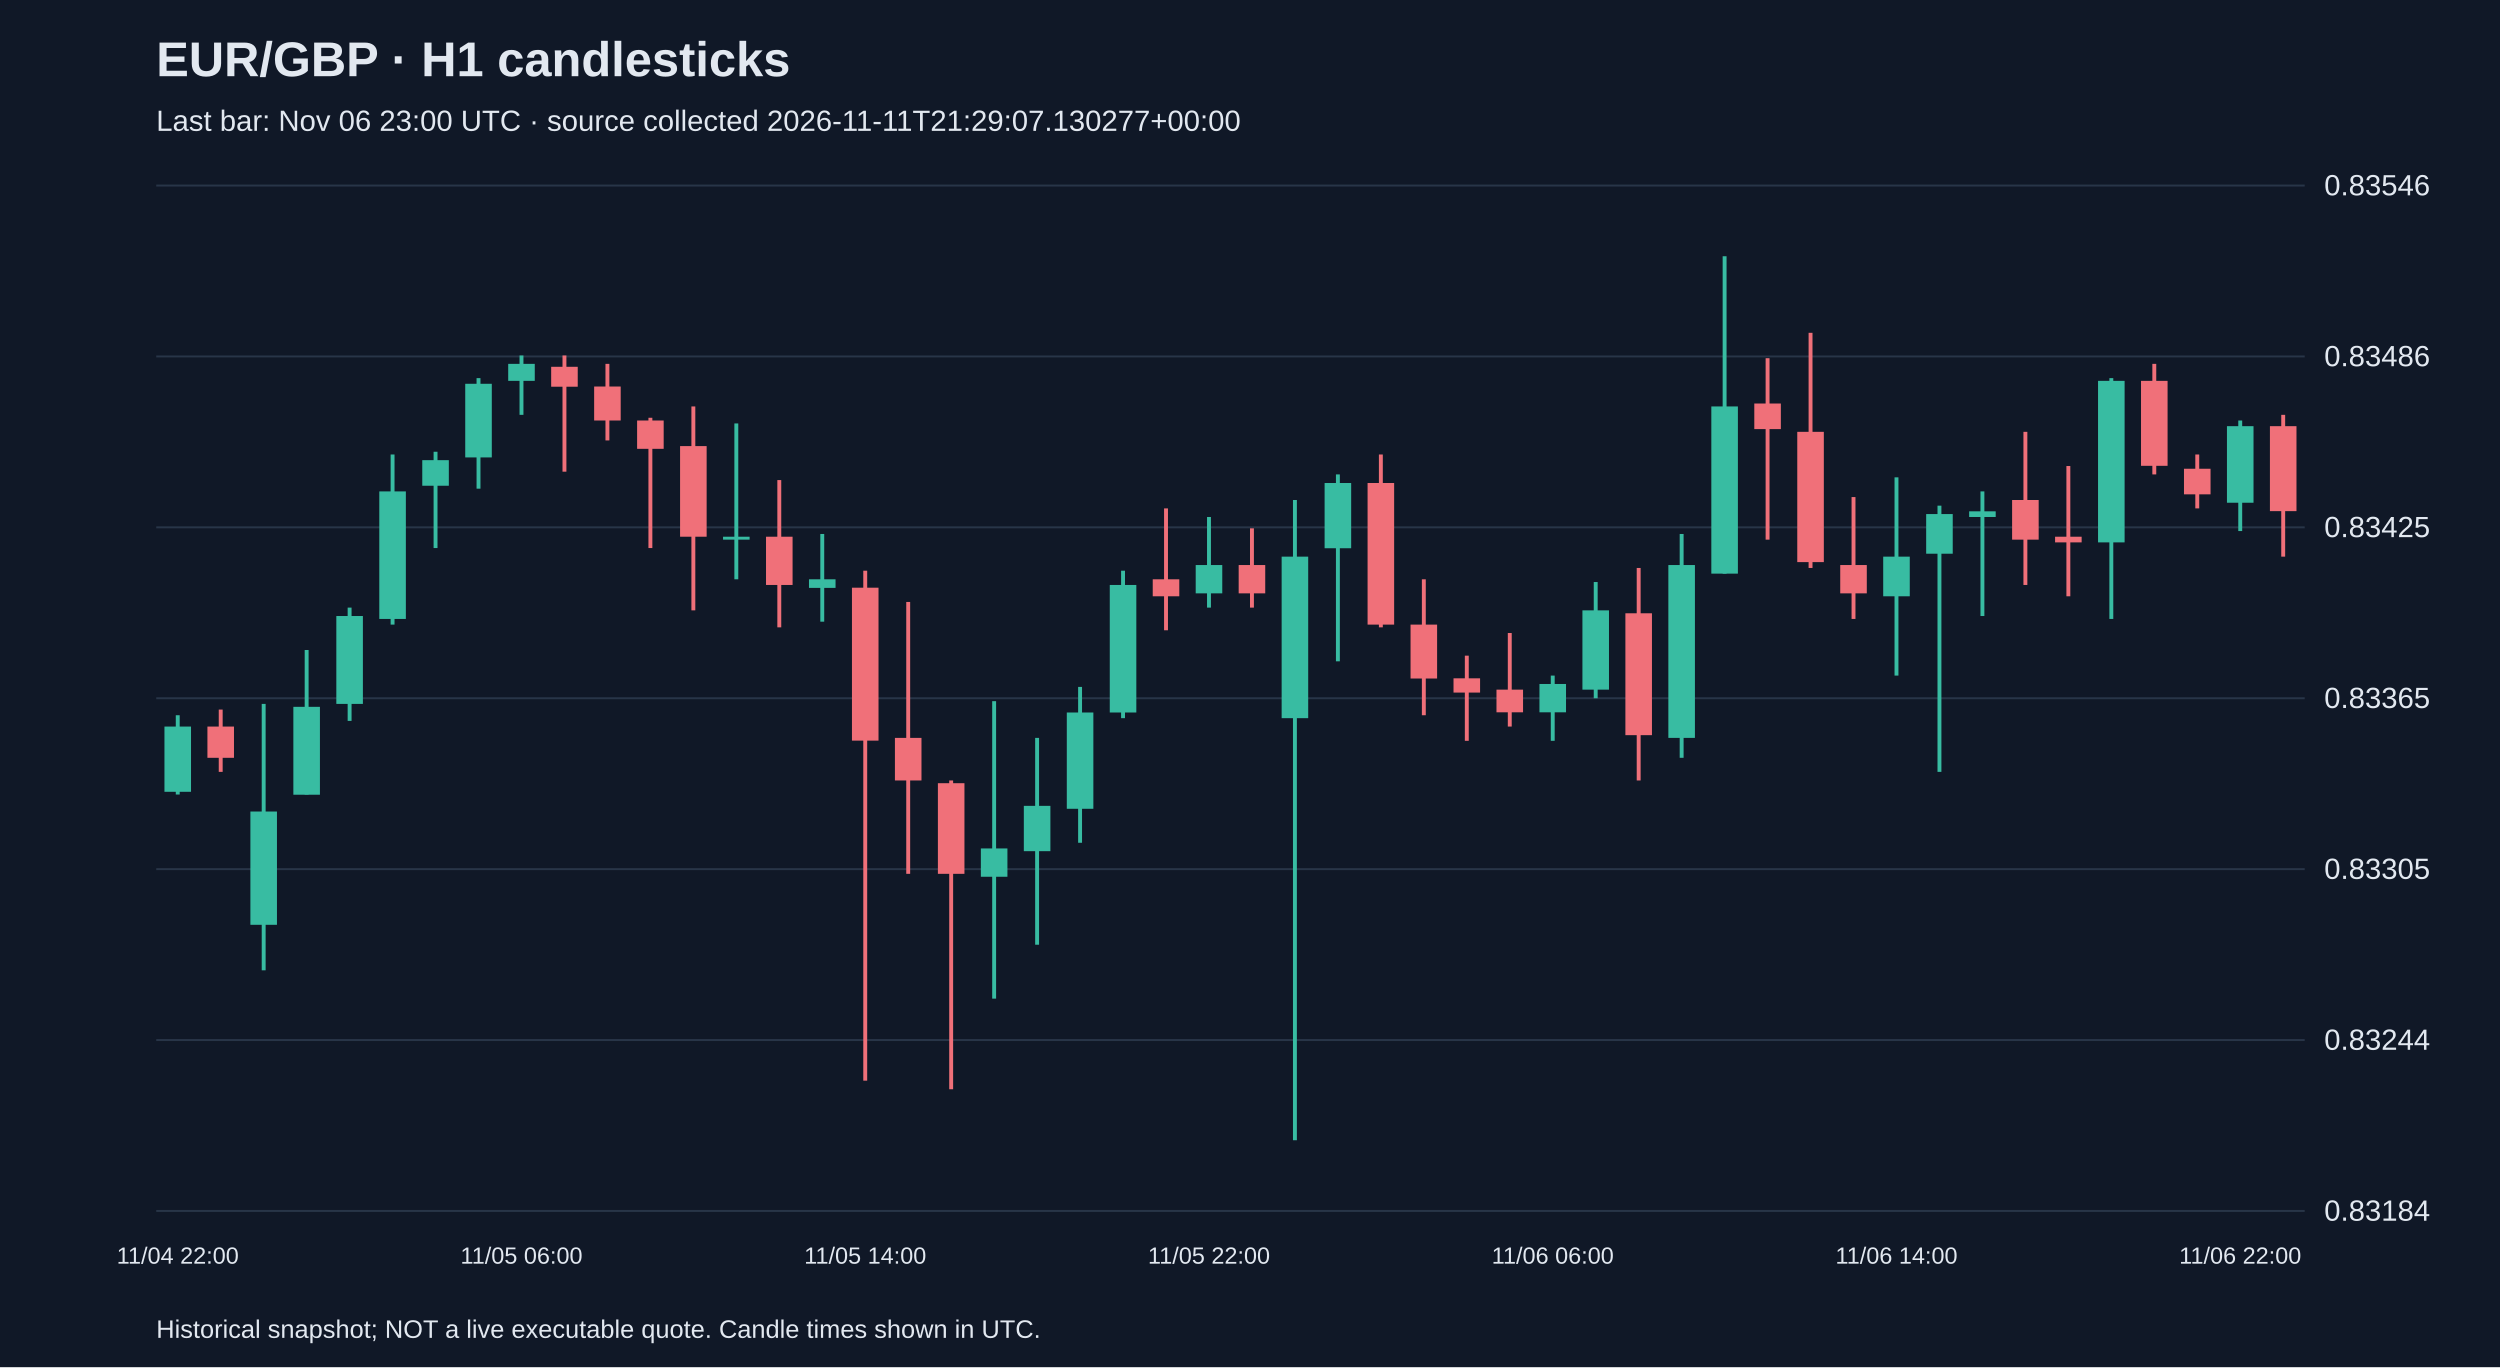
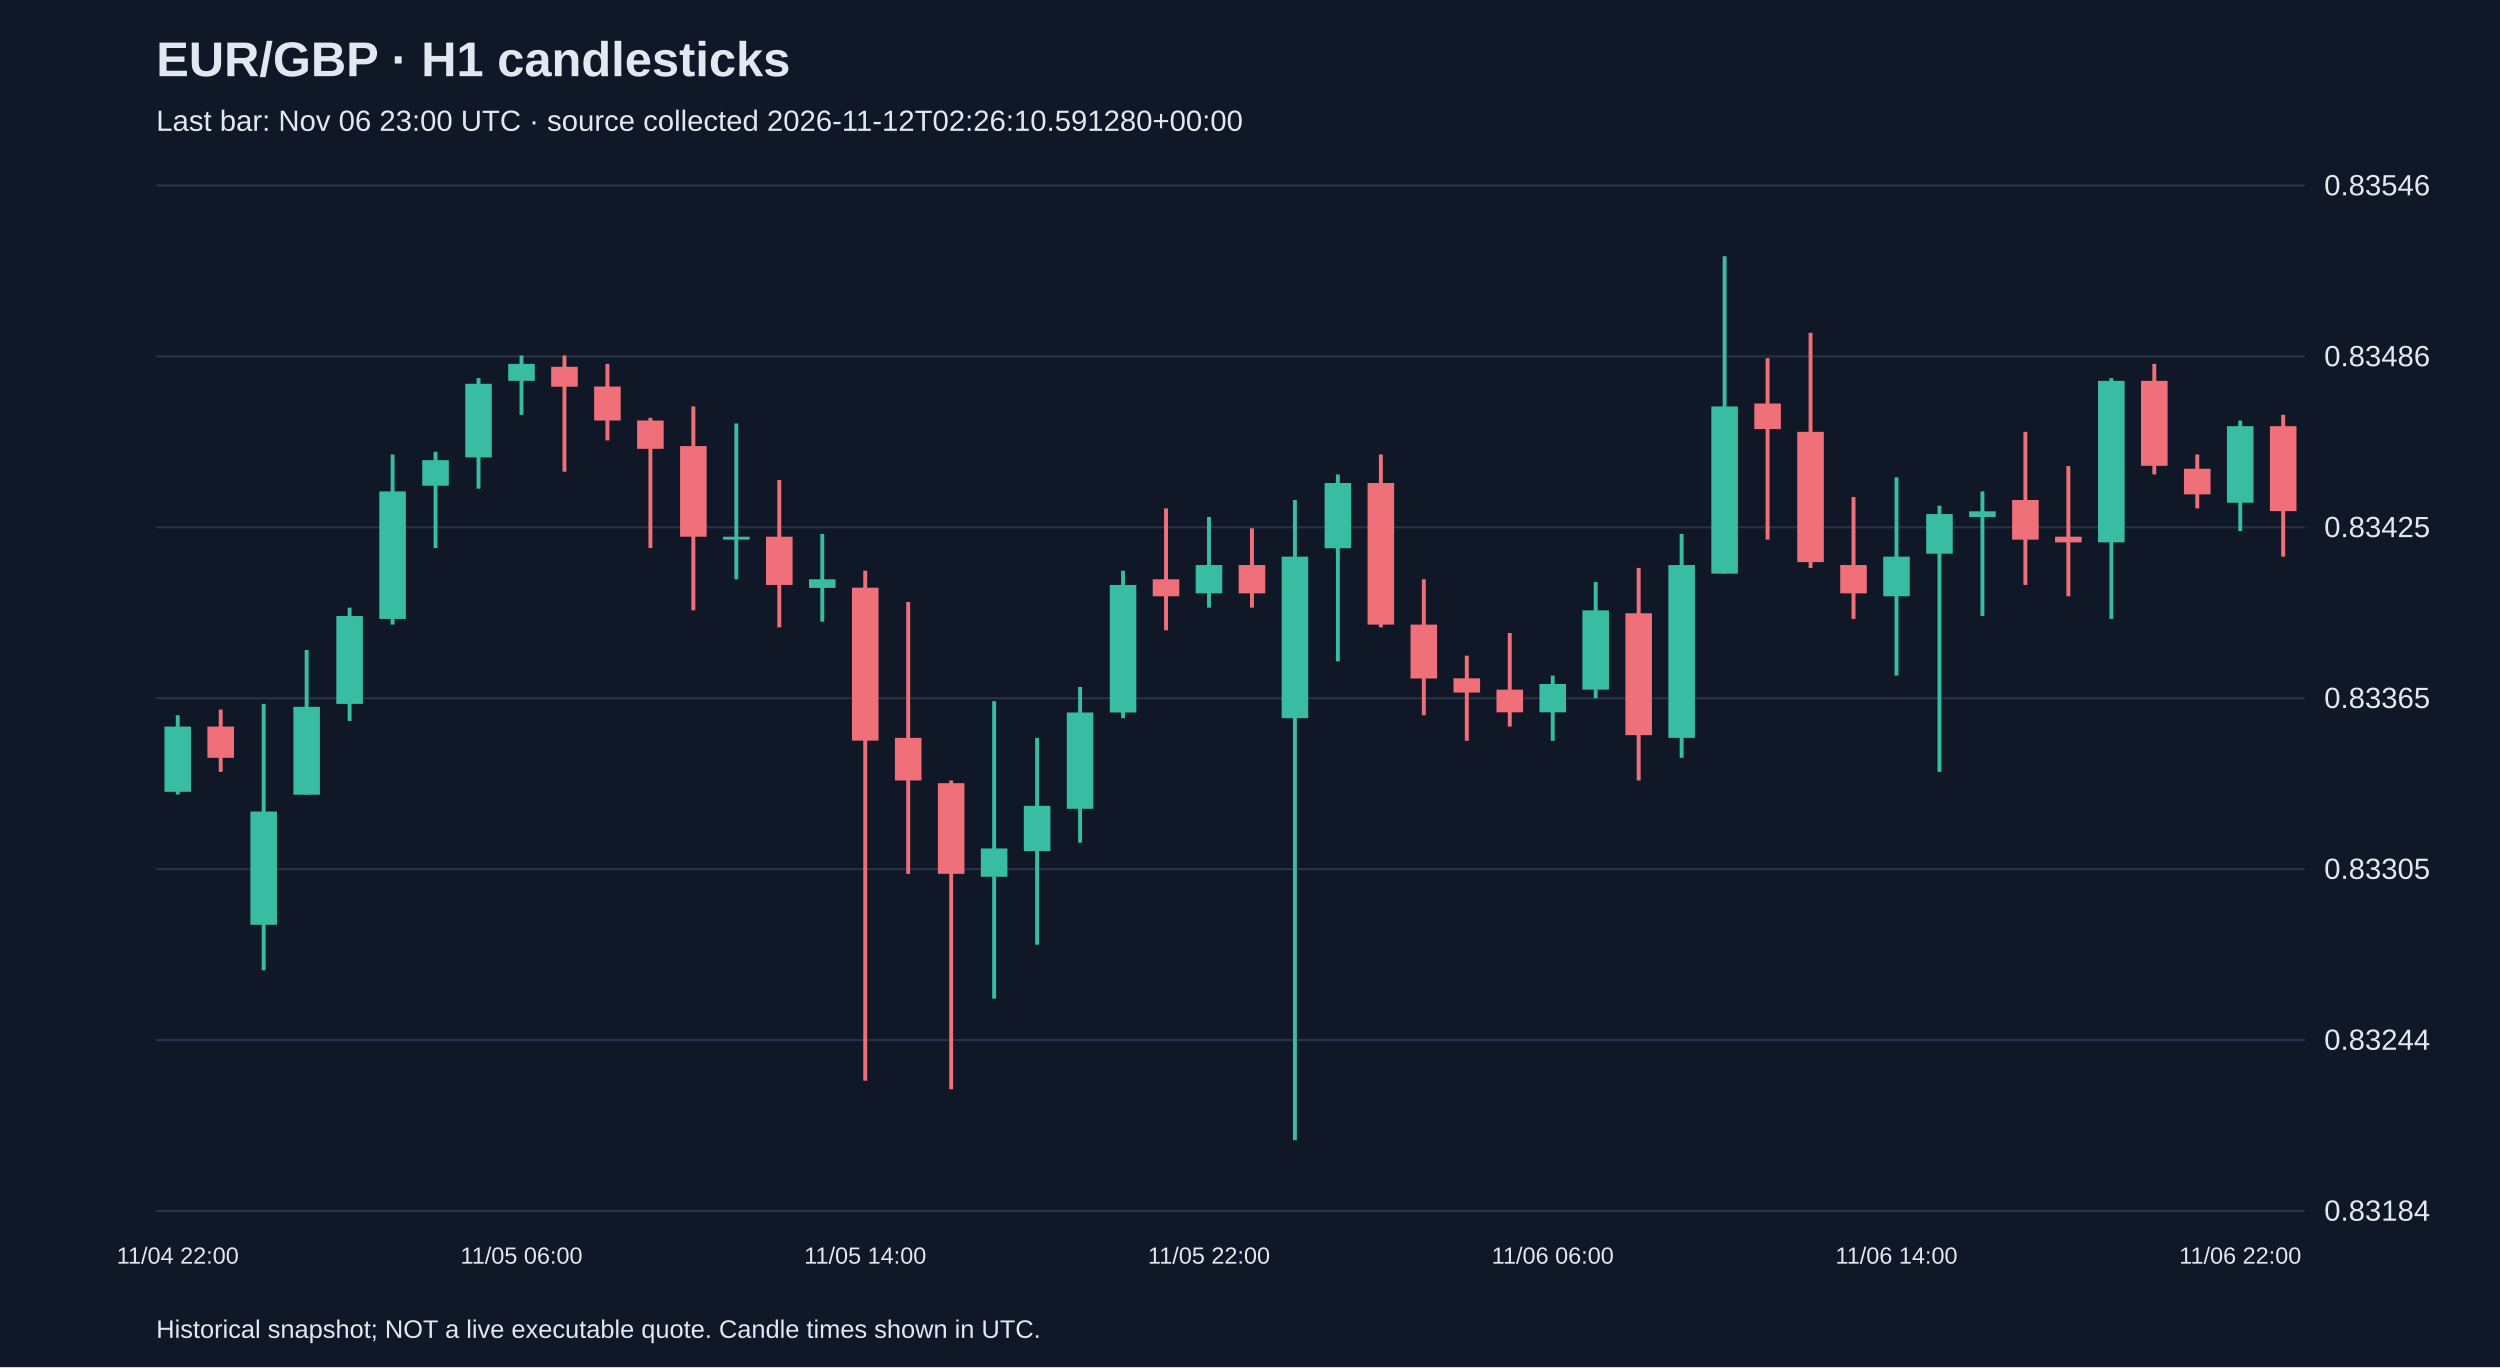
<svg xmlns="http://www.w3.org/2000/svg" viewBox="0 0 1280 700">
  <rect width="100%" height="100%" fill="#101827" />
  <style>text{font-family:Arial,sans-serif;fill:#e2e8f0}</style>
  <text x="80" y="39" font-size="25" font-weight="bold">EUR/GBP · H1 candlesticks</text>
-   <text x="80" y="67" font-size="15" fill="#a6b1c5">Last bar: Nov 06 23:00 UTC · source collected 2026-11-11T21:29:07.130277+00:00</text>
+   <text x="80" y="67" font-size="15" fill="#a6b1c5">Last bar: Nov 06 23:00 UTC · source collected 2026-11-12T02:26:10.591280+00:00</text>
  <line x1="80" y1="620.0" x2="1180" y2="620.0" stroke="#283548" />
  <text x="1190" y="625.0" font-size="15">0.83184</text>
  <line x1="80" y1="532.5" x2="1180" y2="532.5" stroke="#283548" />
  <text x="1190" y="537.5" font-size="15">0.83244</text>
  <line x1="80" y1="445.0" x2="1180" y2="445.0" stroke="#283548" />
  <text x="1190" y="450.0" font-size="15">0.83305</text>
  <line x1="80" y1="357.5" x2="1180" y2="357.5" stroke="#283548" />
  <text x="1190" y="362.5" font-size="15">0.83365</text>
  <line x1="80" y1="270.0" x2="1180" y2="270.0" stroke="#283548" />
  <text x="1190" y="275.0" font-size="15">0.83425</text>
  <line x1="80" y1="182.5" x2="1180" y2="182.5" stroke="#283548" />
  <text x="1190" y="187.5" font-size="15">0.83486</text>
  <line x1="80" y1="95.0" x2="1180" y2="95.0" stroke="#283548" />
  <text x="1190" y="100.0" font-size="15">0.83546</text>
  <line x1="91.0" y1="366.2" x2="91.0" y2="406.8" stroke="#38bca2" stroke-width="2" />
  <rect x="84.2" y="372.0" width="13.6" height="33.4" fill="#38bca2" />
  <text x="91.0" y="647" text-anchor="middle" font-size="12">11/04 22:00</text>
  <line x1="113.0" y1="363.3" x2="113.0" y2="395.2" stroke="#f07079" stroke-width="2" />
  <rect x="106.2" y="372.0" width="13.6" height="16.0" fill="#f07079" />
  <line x1="135.0" y1="360.4" x2="135.0" y2="496.8" stroke="#38bca2" stroke-width="2" />
  <rect x="128.2" y="415.5" width="13.6" height="58.0" fill="#38bca2" />
  <line x1="157.0" y1="332.8" x2="157.0" y2="406.8" stroke="#38bca2" stroke-width="2" />
  <rect x="150.2" y="361.9" width="13.6" height="45.0" fill="#38bca2" />
  <line x1="179.0" y1="311.1" x2="179.0" y2="369.1" stroke="#38bca2" stroke-width="2" />
  <rect x="172.2" y="315.4" width="13.6" height="45.0" fill="#38bca2" />
  <line x1="201.0" y1="232.7" x2="201.0" y2="319.8" stroke="#38bca2" stroke-width="2" />
  <rect x="194.2" y="251.6" width="13.6" height="65.3" fill="#38bca2" />
  <line x1="223.0" y1="231.3" x2="223.0" y2="280.6" stroke="#38bca2" stroke-width="2" />
  <rect x="216.2" y="235.6" width="13.6" height="13.1" fill="#38bca2" />
  <line x1="245.0" y1="193.6" x2="245.0" y2="250.2" stroke="#38bca2" stroke-width="2" />
  <rect x="238.2" y="196.5" width="13.6" height="37.7" fill="#38bca2" />
  <line x1="267.0" y1="182.0" x2="267.0" y2="212.4" stroke="#38bca2" stroke-width="2" />
  <rect x="260.2" y="186.3" width="13.6" height="8.7" fill="#38bca2" />
  <text x="267.0" y="647" text-anchor="middle" font-size="12">11/05 06:00</text>
  <line x1="289.0" y1="182.0" x2="289.0" y2="241.5" stroke="#f07079" stroke-width="2" />
  <rect x="282.2" y="187.8" width="13.6" height="10.2" fill="#f07079" />
  <line x1="311.0" y1="186.3" x2="311.0" y2="225.5" stroke="#f07079" stroke-width="2" />
  <rect x="304.2" y="197.9" width="13.6" height="17.4" fill="#f07079" />
  <line x1="333.0" y1="213.9" x2="333.0" y2="280.6" stroke="#f07079" stroke-width="2" />
  <rect x="326.2" y="215.3" width="13.6" height="14.5" fill="#f07079" />
  <line x1="355.0" y1="208.1" x2="355.0" y2="312.5" stroke="#f07079" stroke-width="2" />
  <rect x="348.2" y="228.4" width="13.6" height="46.4" fill="#f07079" />
  <line x1="377.0" y1="216.8" x2="377.0" y2="296.6" stroke="#38bca2" stroke-width="2" />
  <rect x="370.2" y="274.8" width="13.6" height="1.5" fill="#38bca2" />
  <line x1="399.0" y1="245.8" x2="399.0" y2="321.2" stroke="#f07079" stroke-width="2" />
  <rect x="392.2" y="274.8" width="13.6" height="24.7" fill="#f07079" />
  <line x1="421.0" y1="273.4" x2="421.0" y2="318.3" stroke="#38bca2" stroke-width="2" />
  <rect x="414.2" y="296.6" width="13.6" height="4.4" fill="#38bca2" />
  <line x1="443.0" y1="292.2" x2="443.0" y2="553.3" stroke="#f07079" stroke-width="2" />
  <rect x="436.2" y="300.9" width="13.6" height="78.3" fill="#f07079" />
  <text x="443.0" y="647" text-anchor="middle" font-size="12">11/05 14:00</text>
  <line x1="465.0" y1="308.2" x2="465.0" y2="447.4" stroke="#f07079" stroke-width="2" />
  <rect x="458.2" y="377.8" width="13.6" height="21.8" fill="#f07079" />
  <line x1="487.0" y1="399.6" x2="487.0" y2="557.7" stroke="#f07079" stroke-width="2" />
  <rect x="480.2" y="401.0" width="13.6" height="46.4" fill="#f07079" />
  <line x1="509.0" y1="359.0" x2="509.0" y2="511.3" stroke="#38bca2" stroke-width="2" />
  <rect x="502.2" y="434.4" width="13.6" height="14.5" fill="#38bca2" />
  <line x1="531.0" y1="377.8" x2="531.0" y2="483.7" stroke="#38bca2" stroke-width="2" />
  <rect x="524.2" y="412.6" width="13.6" height="23.2" fill="#38bca2" />
  <line x1="553.0" y1="351.7" x2="553.0" y2="431.5" stroke="#38bca2" stroke-width="2" />
  <rect x="546.2" y="364.8" width="13.6" height="49.3" fill="#38bca2" />
  <line x1="575.0" y1="292.2" x2="575.0" y2="367.7" stroke="#38bca2" stroke-width="2" />
  <rect x="568.2" y="299.5" width="13.6" height="65.3" fill="#38bca2" />
  <line x1="597.0" y1="260.3" x2="597.0" y2="322.7" stroke="#f07079" stroke-width="2" />
  <rect x="590.2" y="296.6" width="13.6" height="8.7" fill="#f07079" />
  <line x1="619.0" y1="264.7" x2="619.0" y2="311.1" stroke="#38bca2" stroke-width="2" />
  <rect x="612.2" y="289.3" width="13.6" height="14.5" fill="#38bca2" />
  <text x="619.0" y="647" text-anchor="middle" font-size="12">11/05 22:00</text>
  <line x1="641.0" y1="270.5" x2="641.0" y2="311.1" stroke="#f07079" stroke-width="2" />
  <rect x="634.2" y="289.3" width="13.6" height="14.5" fill="#f07079" />
  <line x1="663.0" y1="256.0" x2="663.0" y2="583.8" stroke="#38bca2" stroke-width="2" />
  <rect x="656.2" y="285.0" width="13.6" height="82.7" fill="#38bca2" />
  <line x1="685.0" y1="242.9" x2="685.0" y2="338.6" stroke="#38bca2" stroke-width="2" />
  <rect x="678.2" y="247.3" width="13.6" height="33.4" fill="#38bca2" />
  <line x1="707.0" y1="232.7" x2="707.0" y2="321.2" stroke="#f07079" stroke-width="2" />
  <rect x="700.2" y="247.3" width="13.6" height="72.5" fill="#f07079" />
  <line x1="729.0" y1="296.6" x2="729.0" y2="366.2" stroke="#f07079" stroke-width="2" />
  <rect x="722.2" y="319.8" width="13.6" height="27.6" fill="#f07079" />
  <line x1="751.0" y1="335.7" x2="751.0" y2="379.3" stroke="#f07079" stroke-width="2" />
  <rect x="744.2" y="347.3" width="13.6" height="7.3" fill="#f07079" />
  <line x1="773.0" y1="324.1" x2="773.0" y2="372.0" stroke="#f07079" stroke-width="2" />
  <rect x="766.2" y="353.1" width="13.6" height="11.6" fill="#f07079" />
  <line x1="795.0" y1="345.9" x2="795.0" y2="379.3" stroke="#38bca2" stroke-width="2" />
  <rect x="788.2" y="350.2" width="13.6" height="14.5" fill="#38bca2" />
  <text x="795.0" y="647" text-anchor="middle" font-size="12">11/06 06:00</text>
  <line x1="817.0" y1="298.0" x2="817.0" y2="357.5" stroke="#38bca2" stroke-width="2" />
  <rect x="810.2" y="312.5" width="13.6" height="40.6" fill="#38bca2" />
  <line x1="839.0" y1="290.8" x2="839.0" y2="399.6" stroke="#f07079" stroke-width="2" />
  <rect x="832.2" y="314.0" width="13.6" height="62.4" fill="#f07079" />
  <line x1="861.0" y1="273.4" x2="861.0" y2="388.0" stroke="#38bca2" stroke-width="2" />
  <rect x="854.2" y="289.3" width="13.6" height="88.5" fill="#38bca2" />
  <line x1="883.0" y1="131.2" x2="883.0" y2="293.7" stroke="#38bca2" stroke-width="2" />
  <rect x="876.2" y="208.1" width="13.6" height="85.6" fill="#38bca2" />
  <line x1="905.0" y1="183.4" x2="905.0" y2="276.3" stroke="#f07079" stroke-width="2" />
  <rect x="898.2" y="206.6" width="13.6" height="13.1" fill="#f07079" />
  <line x1="927.0" y1="170.4" x2="927.0" y2="290.8" stroke="#f07079" stroke-width="2" />
  <rect x="920.2" y="221.1" width="13.6" height="66.7" fill="#f07079" />
  <line x1="949.0" y1="254.5" x2="949.0" y2="316.9" stroke="#f07079" stroke-width="2" />
  <rect x="942.2" y="289.3" width="13.6" height="14.5" fill="#f07079" />
  <line x1="971.0" y1="244.4" x2="971.0" y2="345.9" stroke="#38bca2" stroke-width="2" />
  <rect x="964.2" y="285.0" width="13.6" height="20.3" fill="#38bca2" />
  <text x="971.0" y="647" text-anchor="middle" font-size="12">11/06 14:00</text>
  <line x1="993.0" y1="258.9" x2="993.0" y2="395.2" stroke="#38bca2" stroke-width="2" />
  <rect x="986.2" y="263.2" width="13.6" height="20.3" fill="#38bca2" />
  <line x1="1015.0" y1="251.6" x2="1015.0" y2="315.4" stroke="#38bca2" stroke-width="2" />
  <rect x="1008.2" y="261.8" width="13.6" height="2.9" fill="#38bca2" />
  <line x1="1037.0" y1="221.1" x2="1037.0" y2="299.5" stroke="#f07079" stroke-width="2" />
  <rect x="1030.2" y="256.0" width="13.6" height="20.3" fill="#f07079" />
  <line x1="1059.0" y1="238.6" x2="1059.0" y2="305.3" stroke="#f07079" stroke-width="2" />
  <rect x="1052.2" y="274.8" width="13.6" height="2.9" fill="#f07079" />
  <line x1="1081.0" y1="193.6" x2="1081.0" y2="316.9" stroke="#38bca2" stroke-width="2" />
  <rect x="1074.2" y="195.0" width="13.6" height="82.7" fill="#38bca2" />
  <line x1="1103.0" y1="186.3" x2="1103.0" y2="242.9" stroke="#f07079" stroke-width="2" />
  <rect x="1096.2" y="195.0" width="13.6" height="43.5" fill="#f07079" />
  <line x1="1125.0" y1="232.7" x2="1125.0" y2="260.3" stroke="#f07079" stroke-width="2" />
  <rect x="1118.2" y="240.0" width="13.6" height="13.1" fill="#f07079" />
  <line x1="1147.0" y1="215.3" x2="1147.0" y2="271.9" stroke="#38bca2" stroke-width="2" />
  <rect x="1140.2" y="218.2" width="13.6" height="39.2" fill="#38bca2" />
  <text x="1147.0" y="647" text-anchor="middle" font-size="12">11/06 22:00</text>
  <line x1="1169.0" y1="212.4" x2="1169.0" y2="285.0" stroke="#f07079" stroke-width="2" />
  <rect x="1162.2" y="218.2" width="13.6" height="43.5" fill="#f07079" />
  <text x="80" y="685" font-size="13">Historical snapshot; NOT a live executable quote. Candle times shown in UTC.</text>
</svg>
